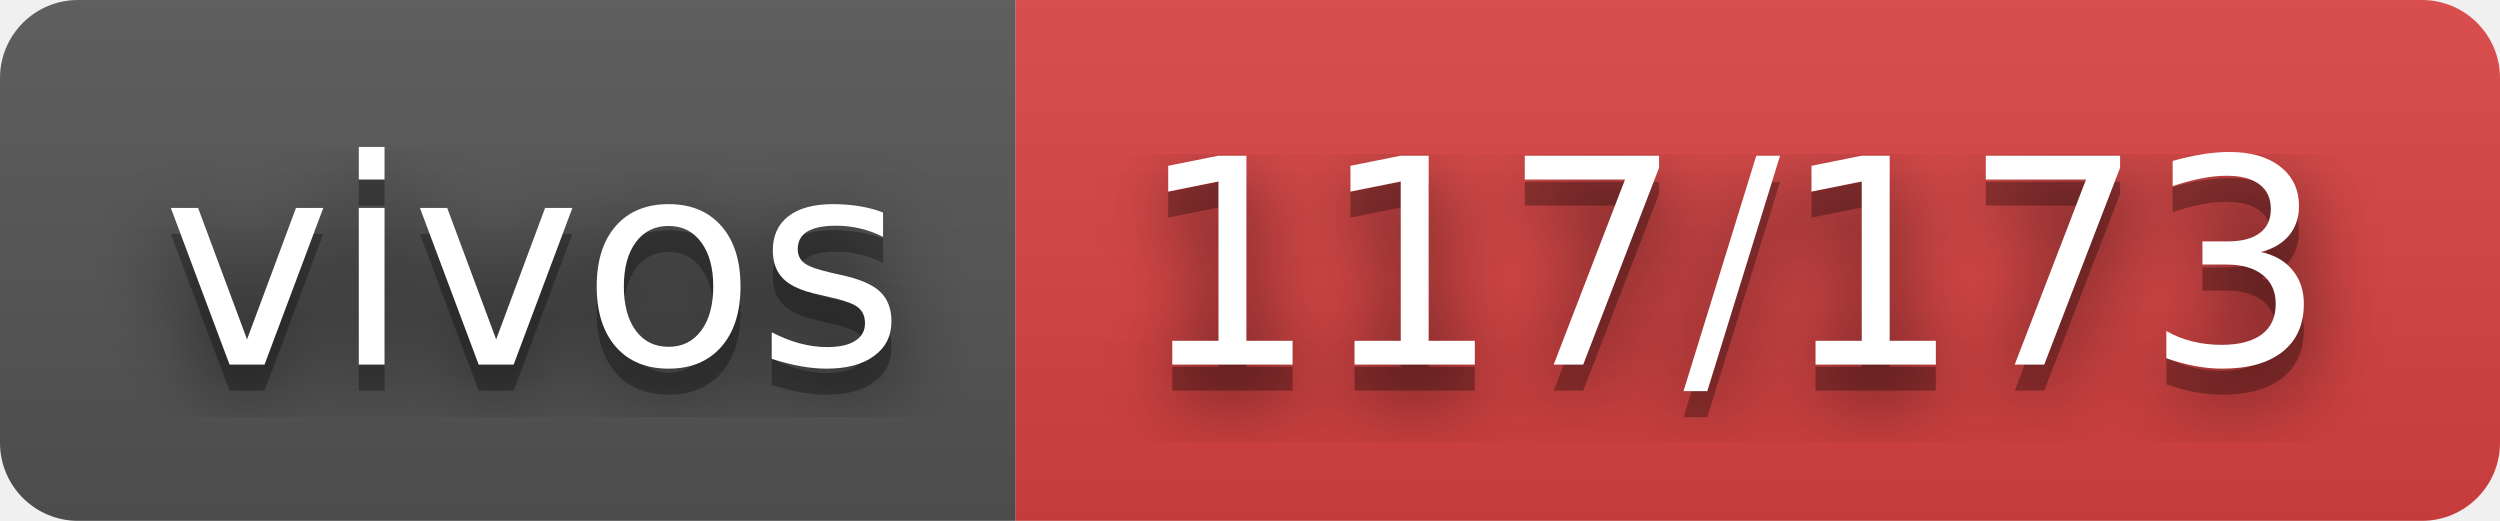
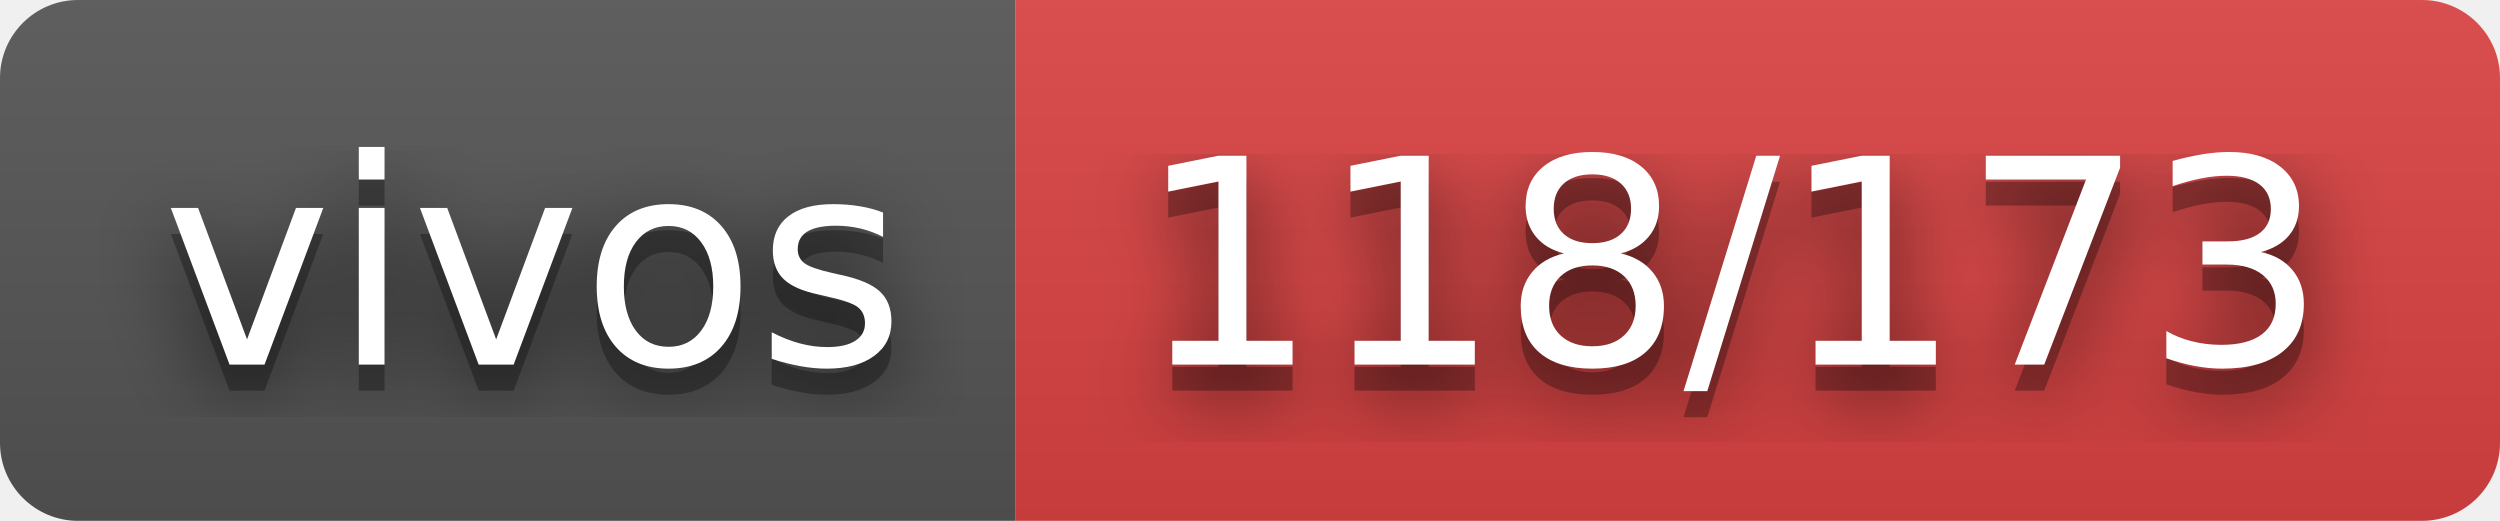
- <svg xmlns="http://www.w3.org/2000/svg" width="96" height="20" role="img" aria-label="vivos: 117/173">
+ <svg xmlns="http://www.w3.org/2000/svg" width="96" height="20" role="img" aria-label="vivos: 118/173">
  <filter id="blur">
    <feGaussianBlur stdDeviation="16" />
  </filter>
  <linearGradient id="s" x2="0" y2="100%">
    <stop offset="0" stop-color="#bbb" stop-opacity=".1" />
    <stop offset="1" stop-opacity=".1" />
  </linearGradient>
  <clipPath id="r">
    <rect width="96" height="20" rx="3" />
  </clipPath>
  <g clip-path="url(#r)">
    <rect width="39" height="20" fill="#555" />
    <rect x="39" width="57" height="20" fill="#dd4343" />
    <rect width="96" height="20" fill="url(#s)" />
  </g>
  <g fill="#fff" text-anchor="middle" font-family="Verdana,Geneva,DejaVu Sans,sans-serif" text-rendering="geometricPrecision" font-size="110">
    <g transform="scale(.1)">
      <g aria-hidden="true" fill="#010101">
        <text x="205" y="150" fill-opacity=".8" filter="url(#blur)" textLength="290">vivos</text>
        <text x="205" y="150" fill-opacity=".3" textLength="290">vivos</text>
      </g>
      <text x="205" y="140" textLength="290">vivos</text>
    </g>
    <g transform="scale(.1)">
      <g aria-hidden="true" fill="#010101">
-         <text x="665" y="150" fill-opacity=".8" filter="url(#blur)" textLength="470">117/173</text>
-         <text x="665" y="150" fill-opacity=".3" textLength="470">117/173</text>
+         <text x="665" y="150" fill-opacity=".8" filter="url(#blur)" textLength="470">118/173</text>
+         <text x="665" y="150" fill-opacity=".3" textLength="470">118/173</text>
      </g>
-       <text x="665" y="140" textLength="470">117/173</text>
+       <text x="665" y="140" textLength="470">118/173</text>
    </g>
  </g>
</svg>
